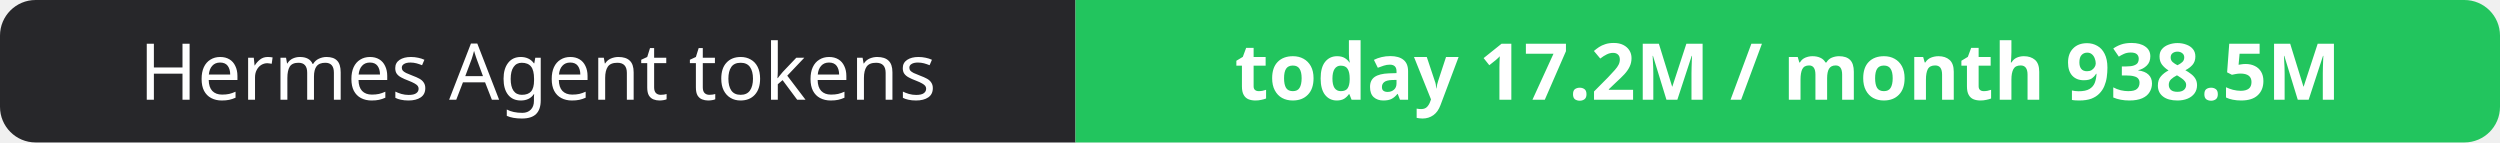
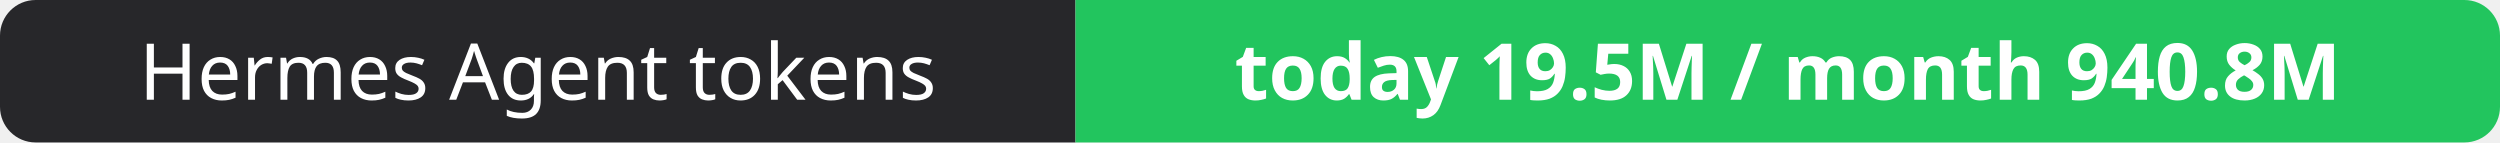
- <svg xmlns="http://www.w3.org/2000/svg" width="351" height="20" role="img" aria-label="Hermes Agent tokens: today 17.2M / month 938.5M">
+ <svg xmlns="http://www.w3.org/2000/svg" width="351" height="20" role="img" aria-label="Hermes Agent tokens: today 19.5M / month 940.8M">
  <clipPath id="r">
    <rect width="351" height="20" rx="5" fill="#fff" />
  </clipPath>
  <g clip-path="url(#r)">
    <rect width="151" height="20" fill="#27272a" />
    <rect x="151" width="200" height="20" fill="#22c55e" />
  </g>
  <g fill="#fff" text-anchor="middle" font-family="Verdana,Geneva,sans-serif" font-size="11">
    <text x="75.5" y="14">Hermes Agent tokens</text>
-     <text x="251.0" y="14" font-weight="700">today 17.2M / month 938.5M</text>
+     <text x="251.0" y="14" font-weight="700">today 19.5M / month 940.8M</text>
  </g>
</svg>
